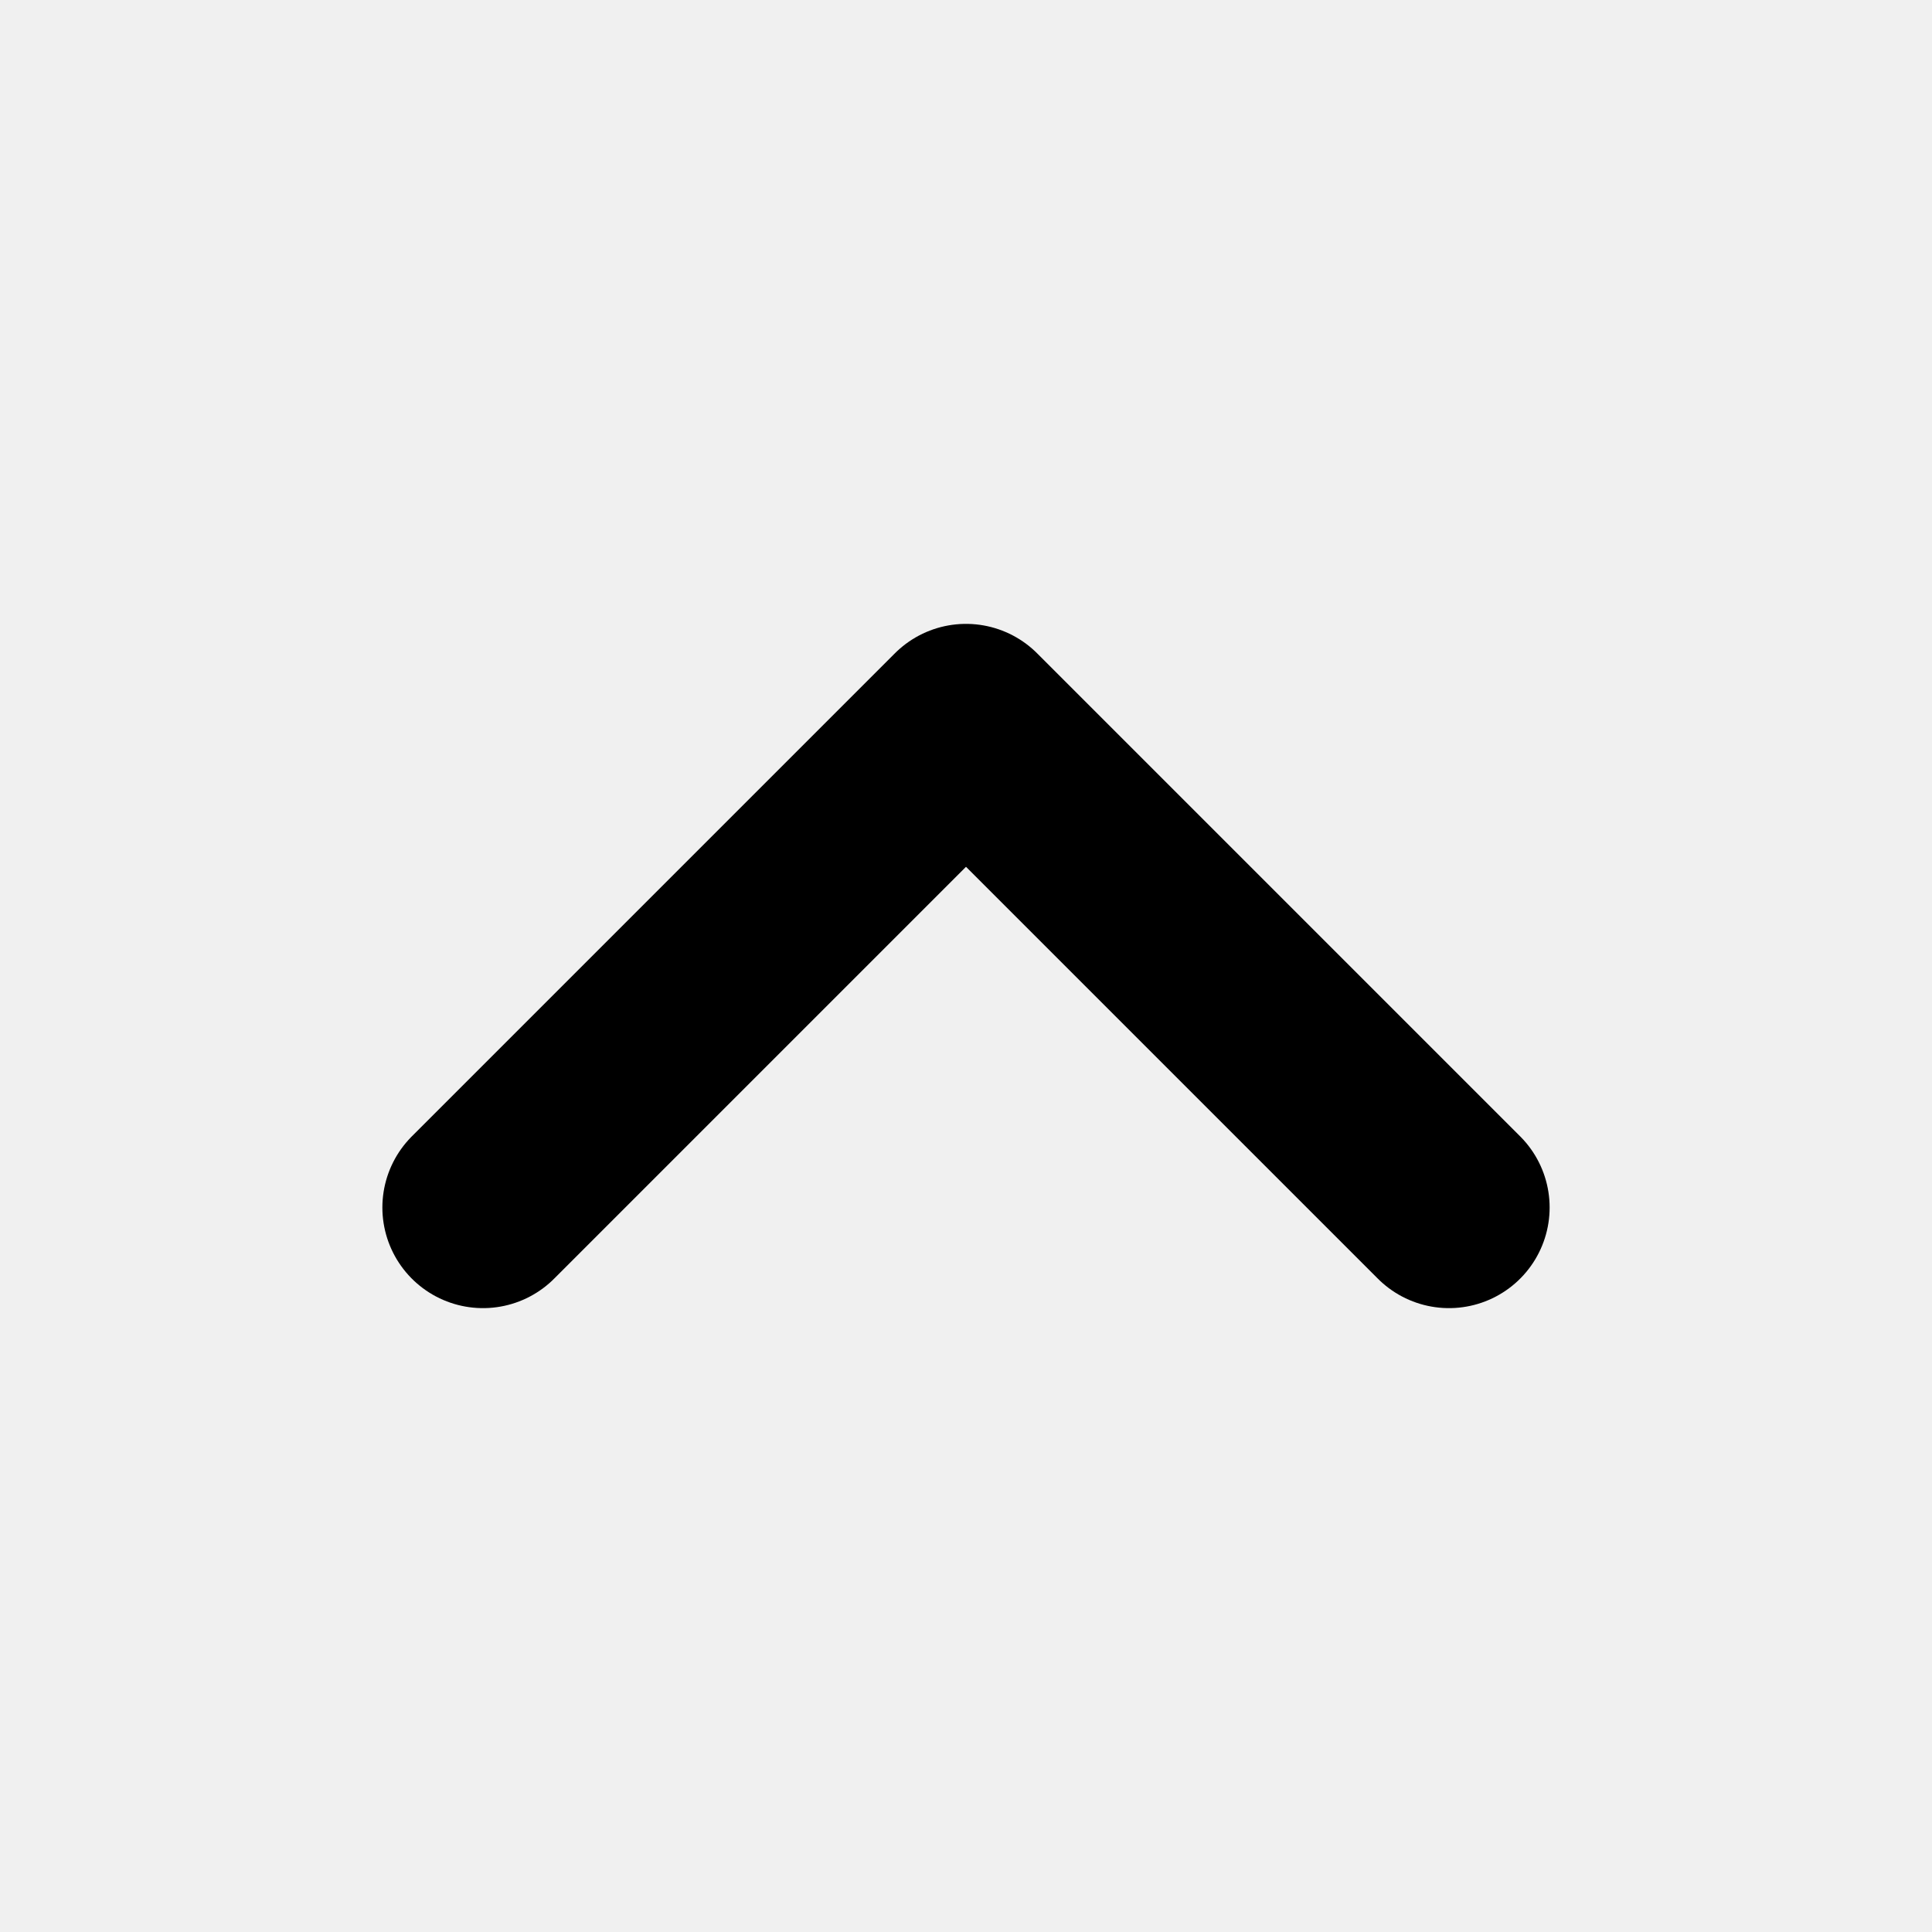
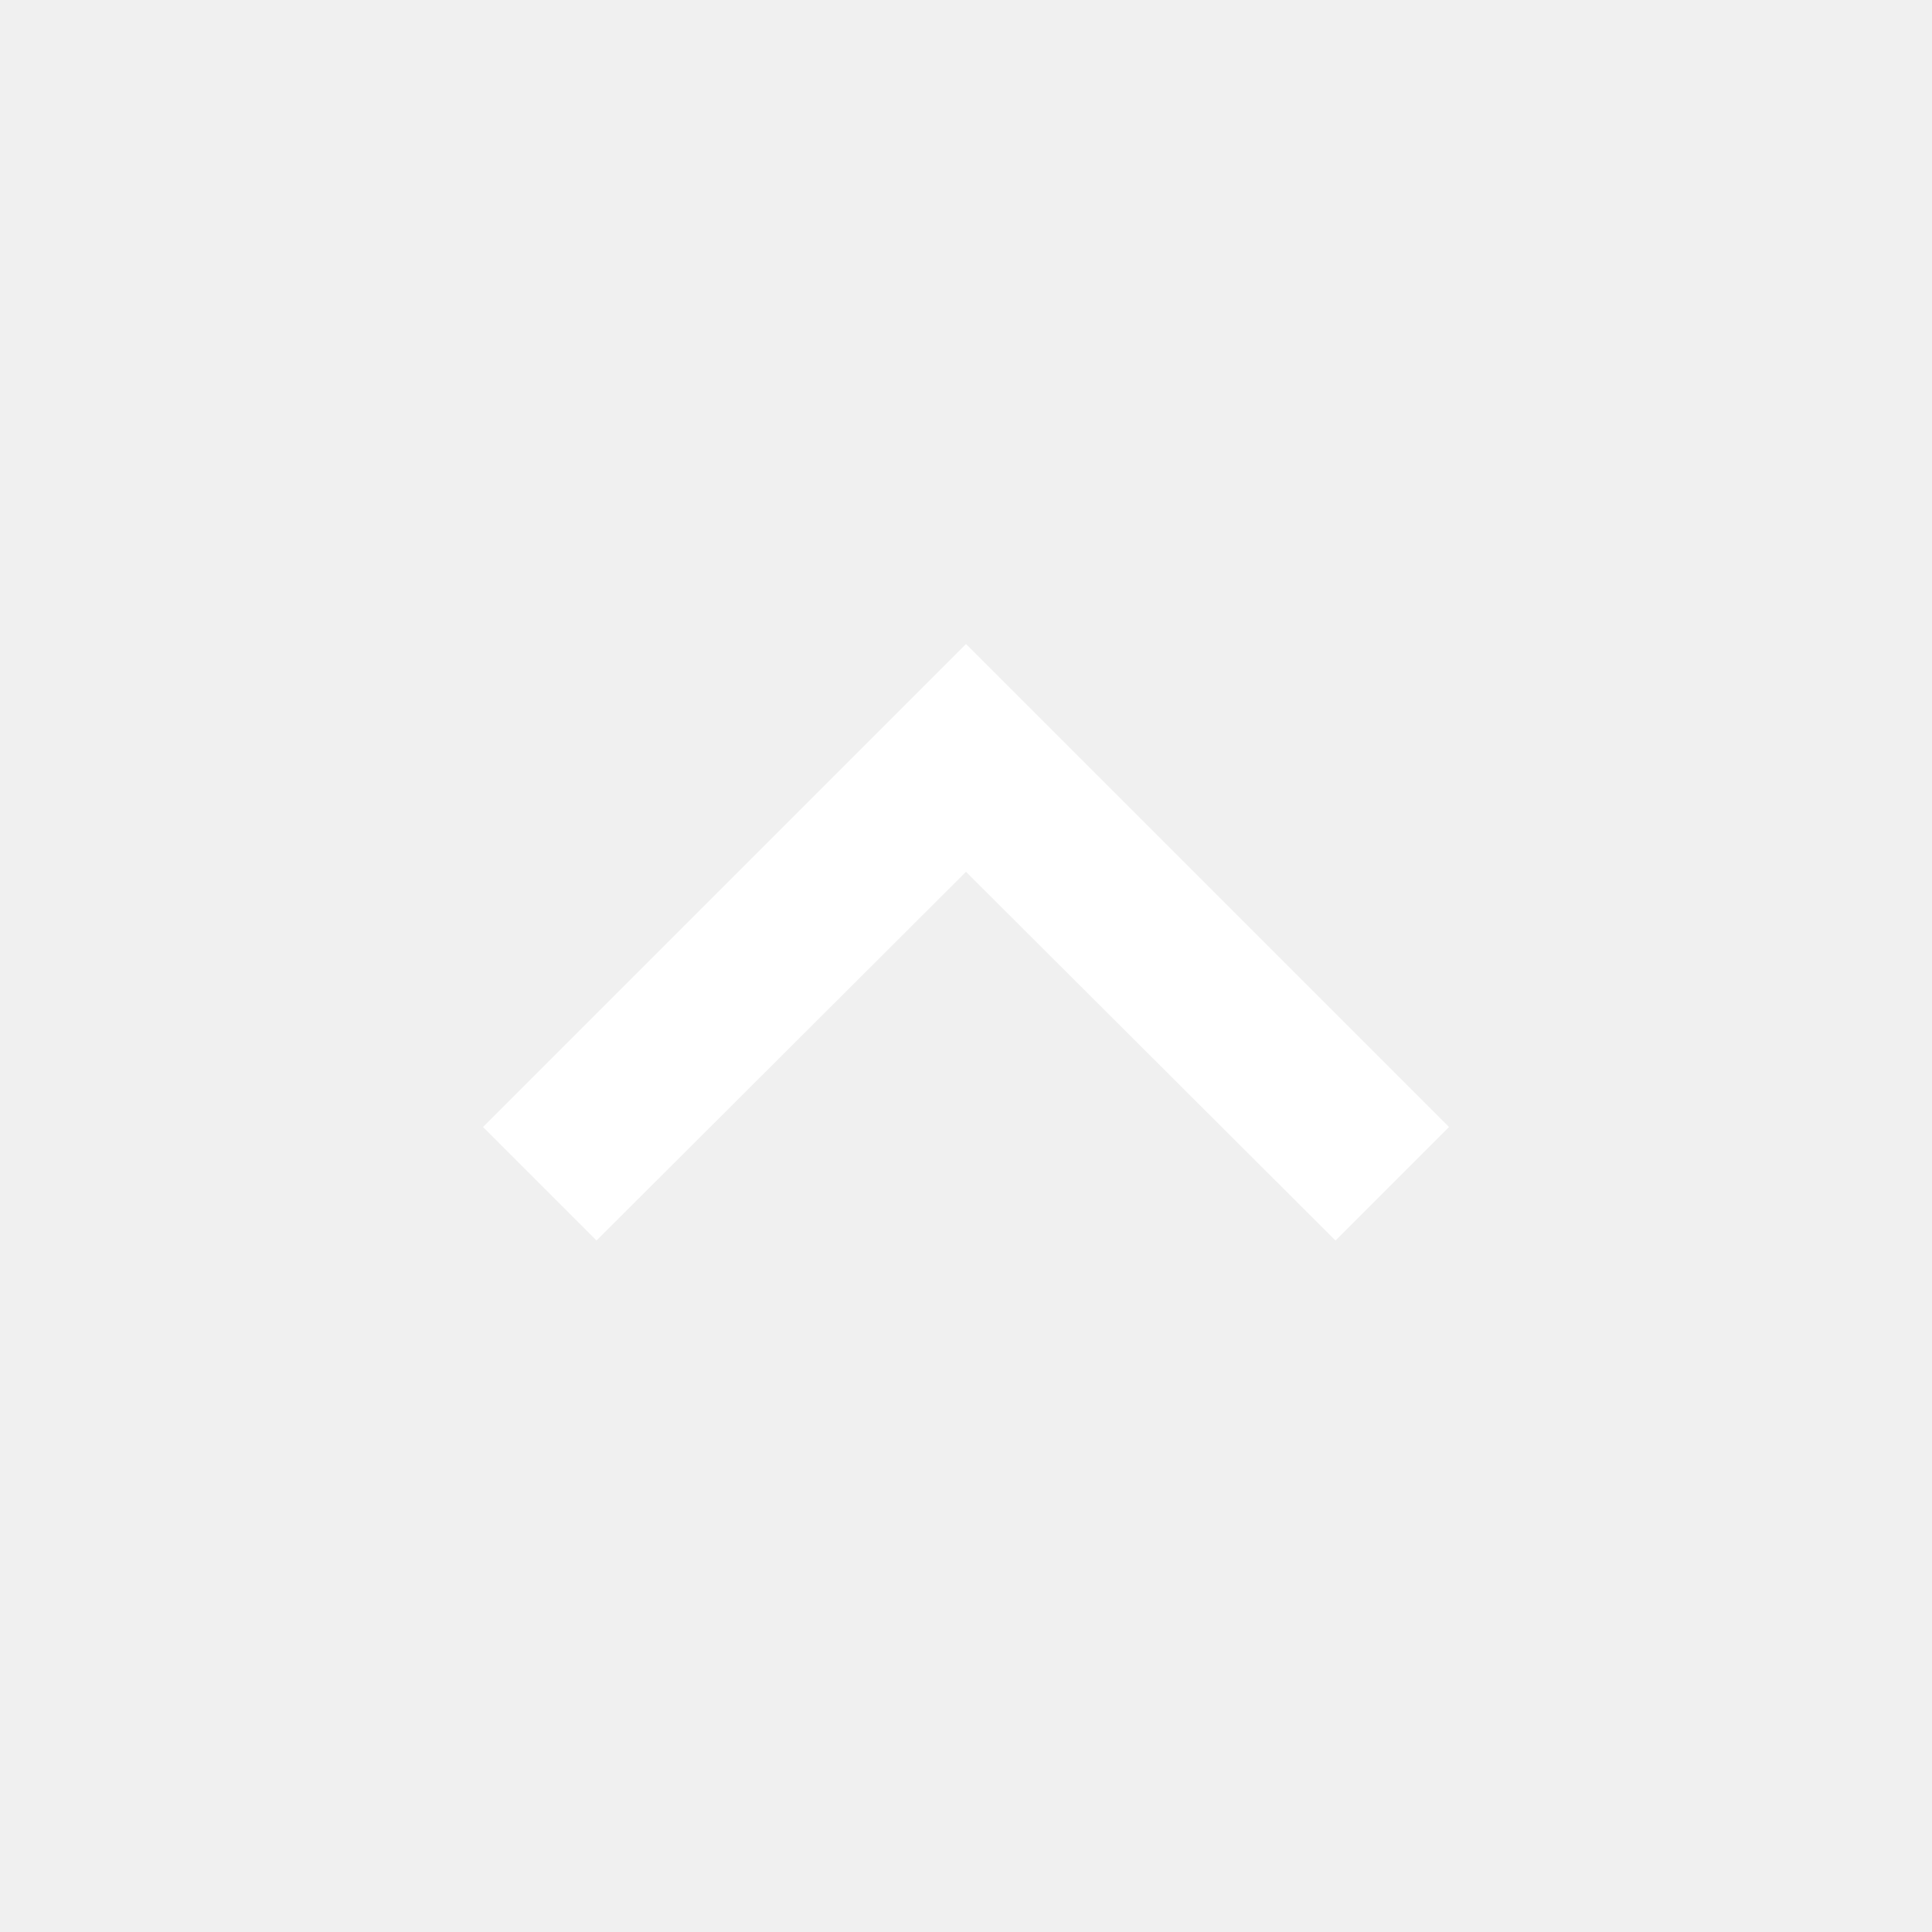
- <svg xmlns="http://www.w3.org/2000/svg" width="24" height="24" viewBox="0 0 24 24" fill="none" stroke="currentColor" stroke-width="2.5" stroke-linecap="round" stroke-linejoin="round">
-   <polyline points="18 15 12 9 6 15" />
+ <svg xmlns="http://www.w3.org/2000/svg" viewBox="0 0 24 24" fill="#ffffff">
+   <path d="M7.41 15.41L12 10.83l4.59 4.58L18 14l-6-6-6 6z" />
</svg>
